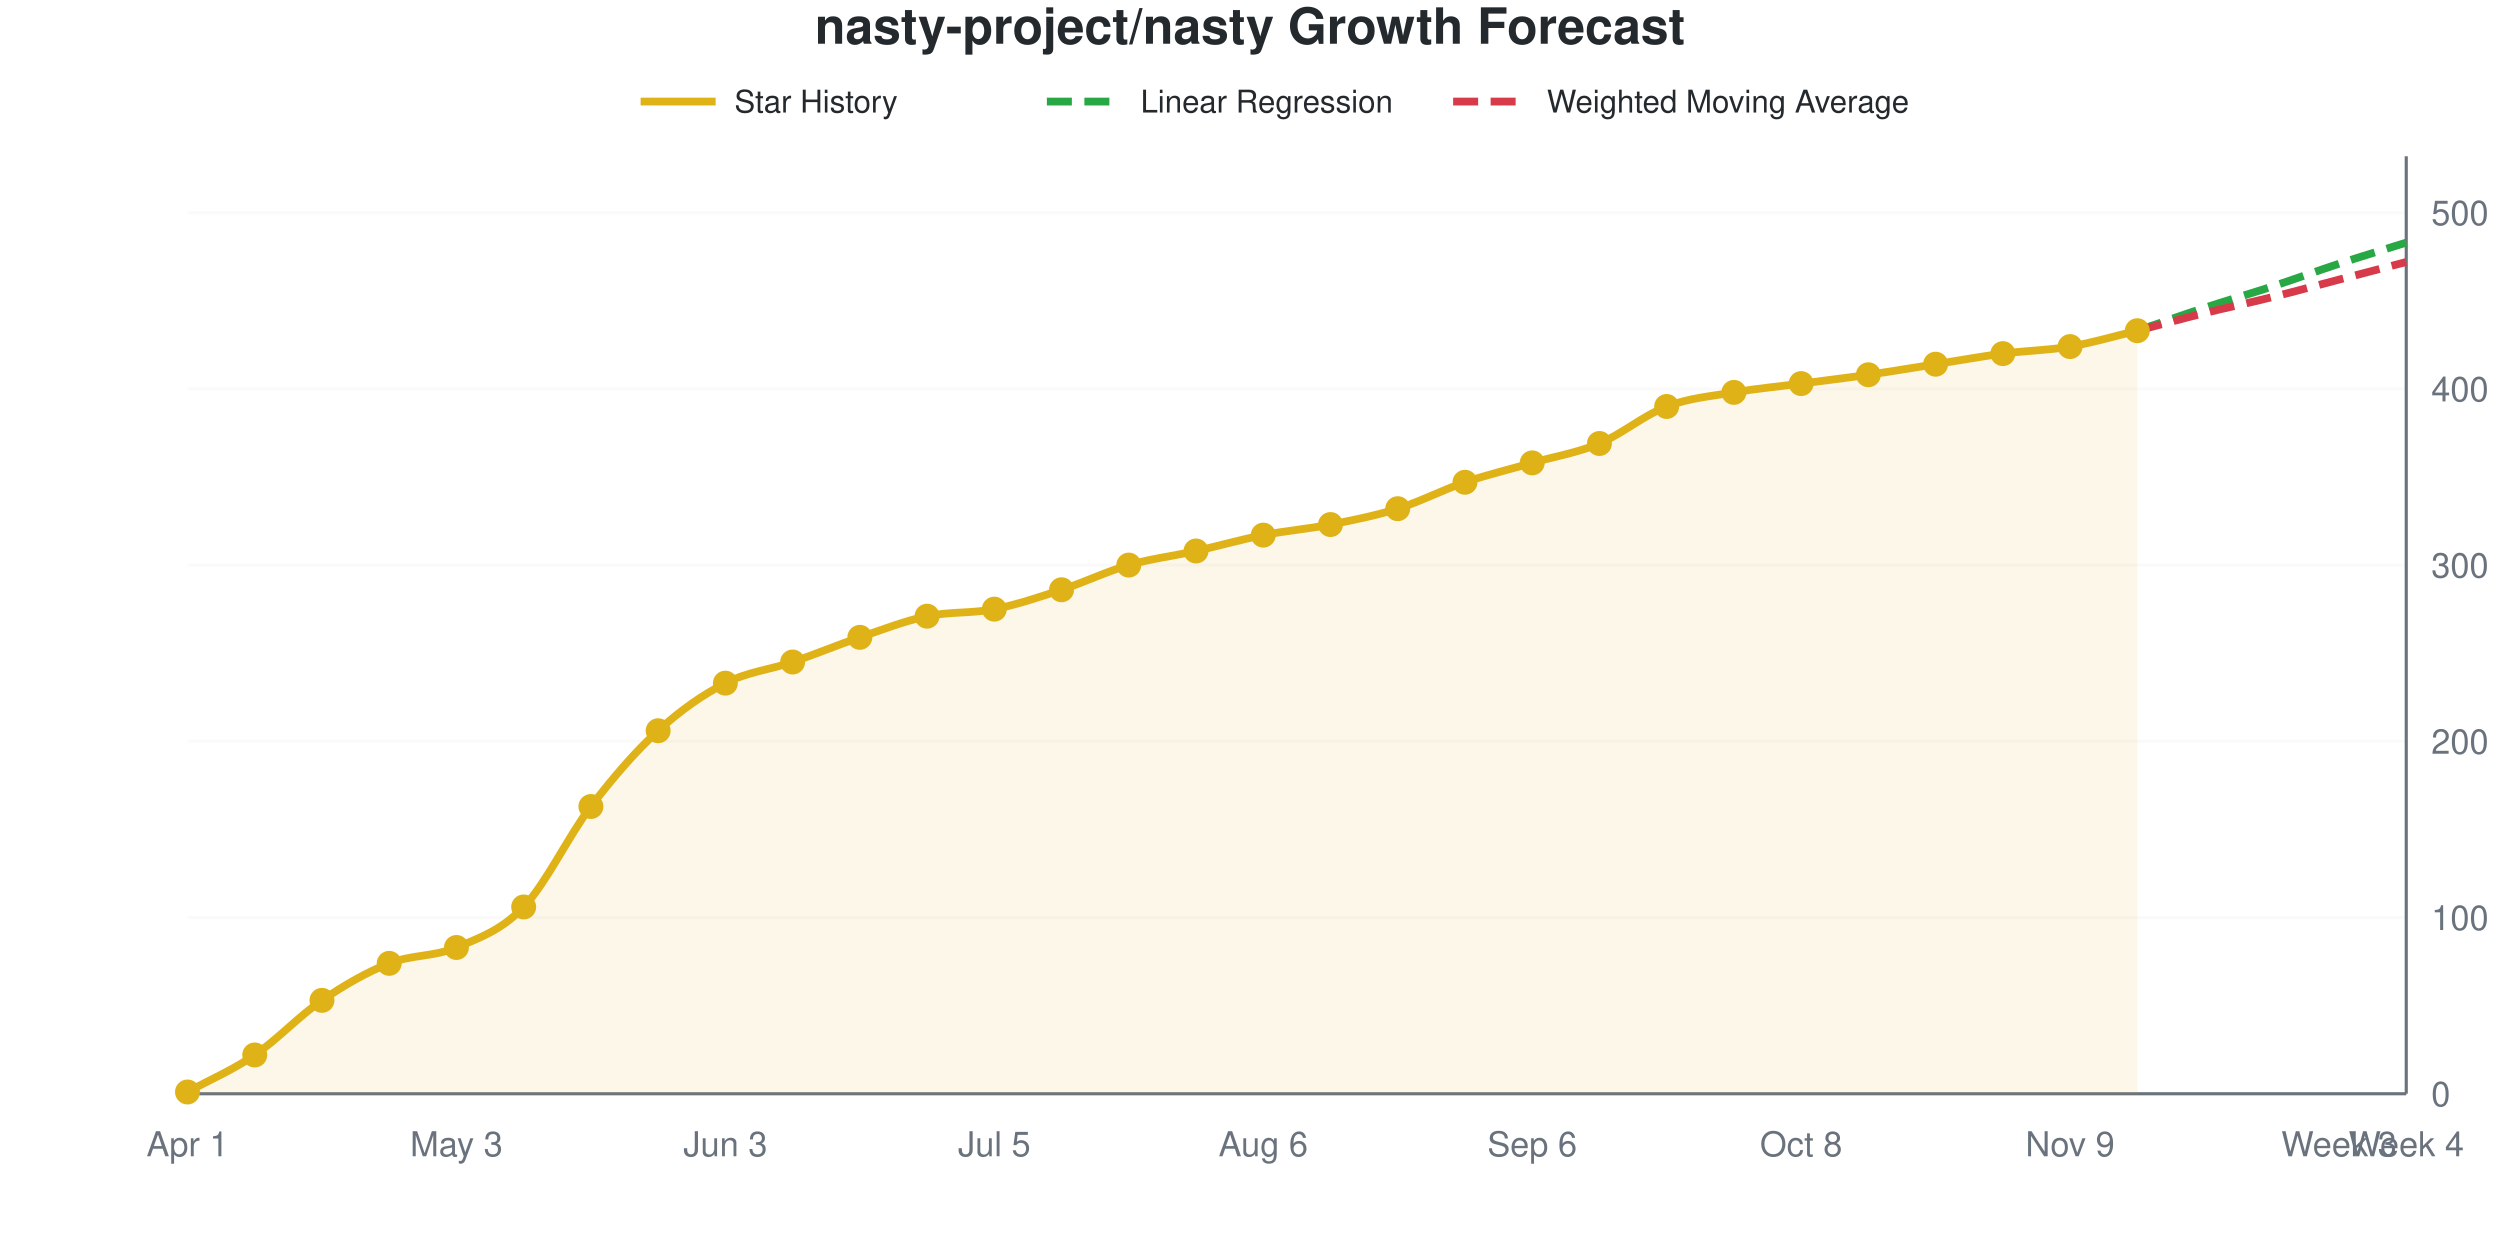
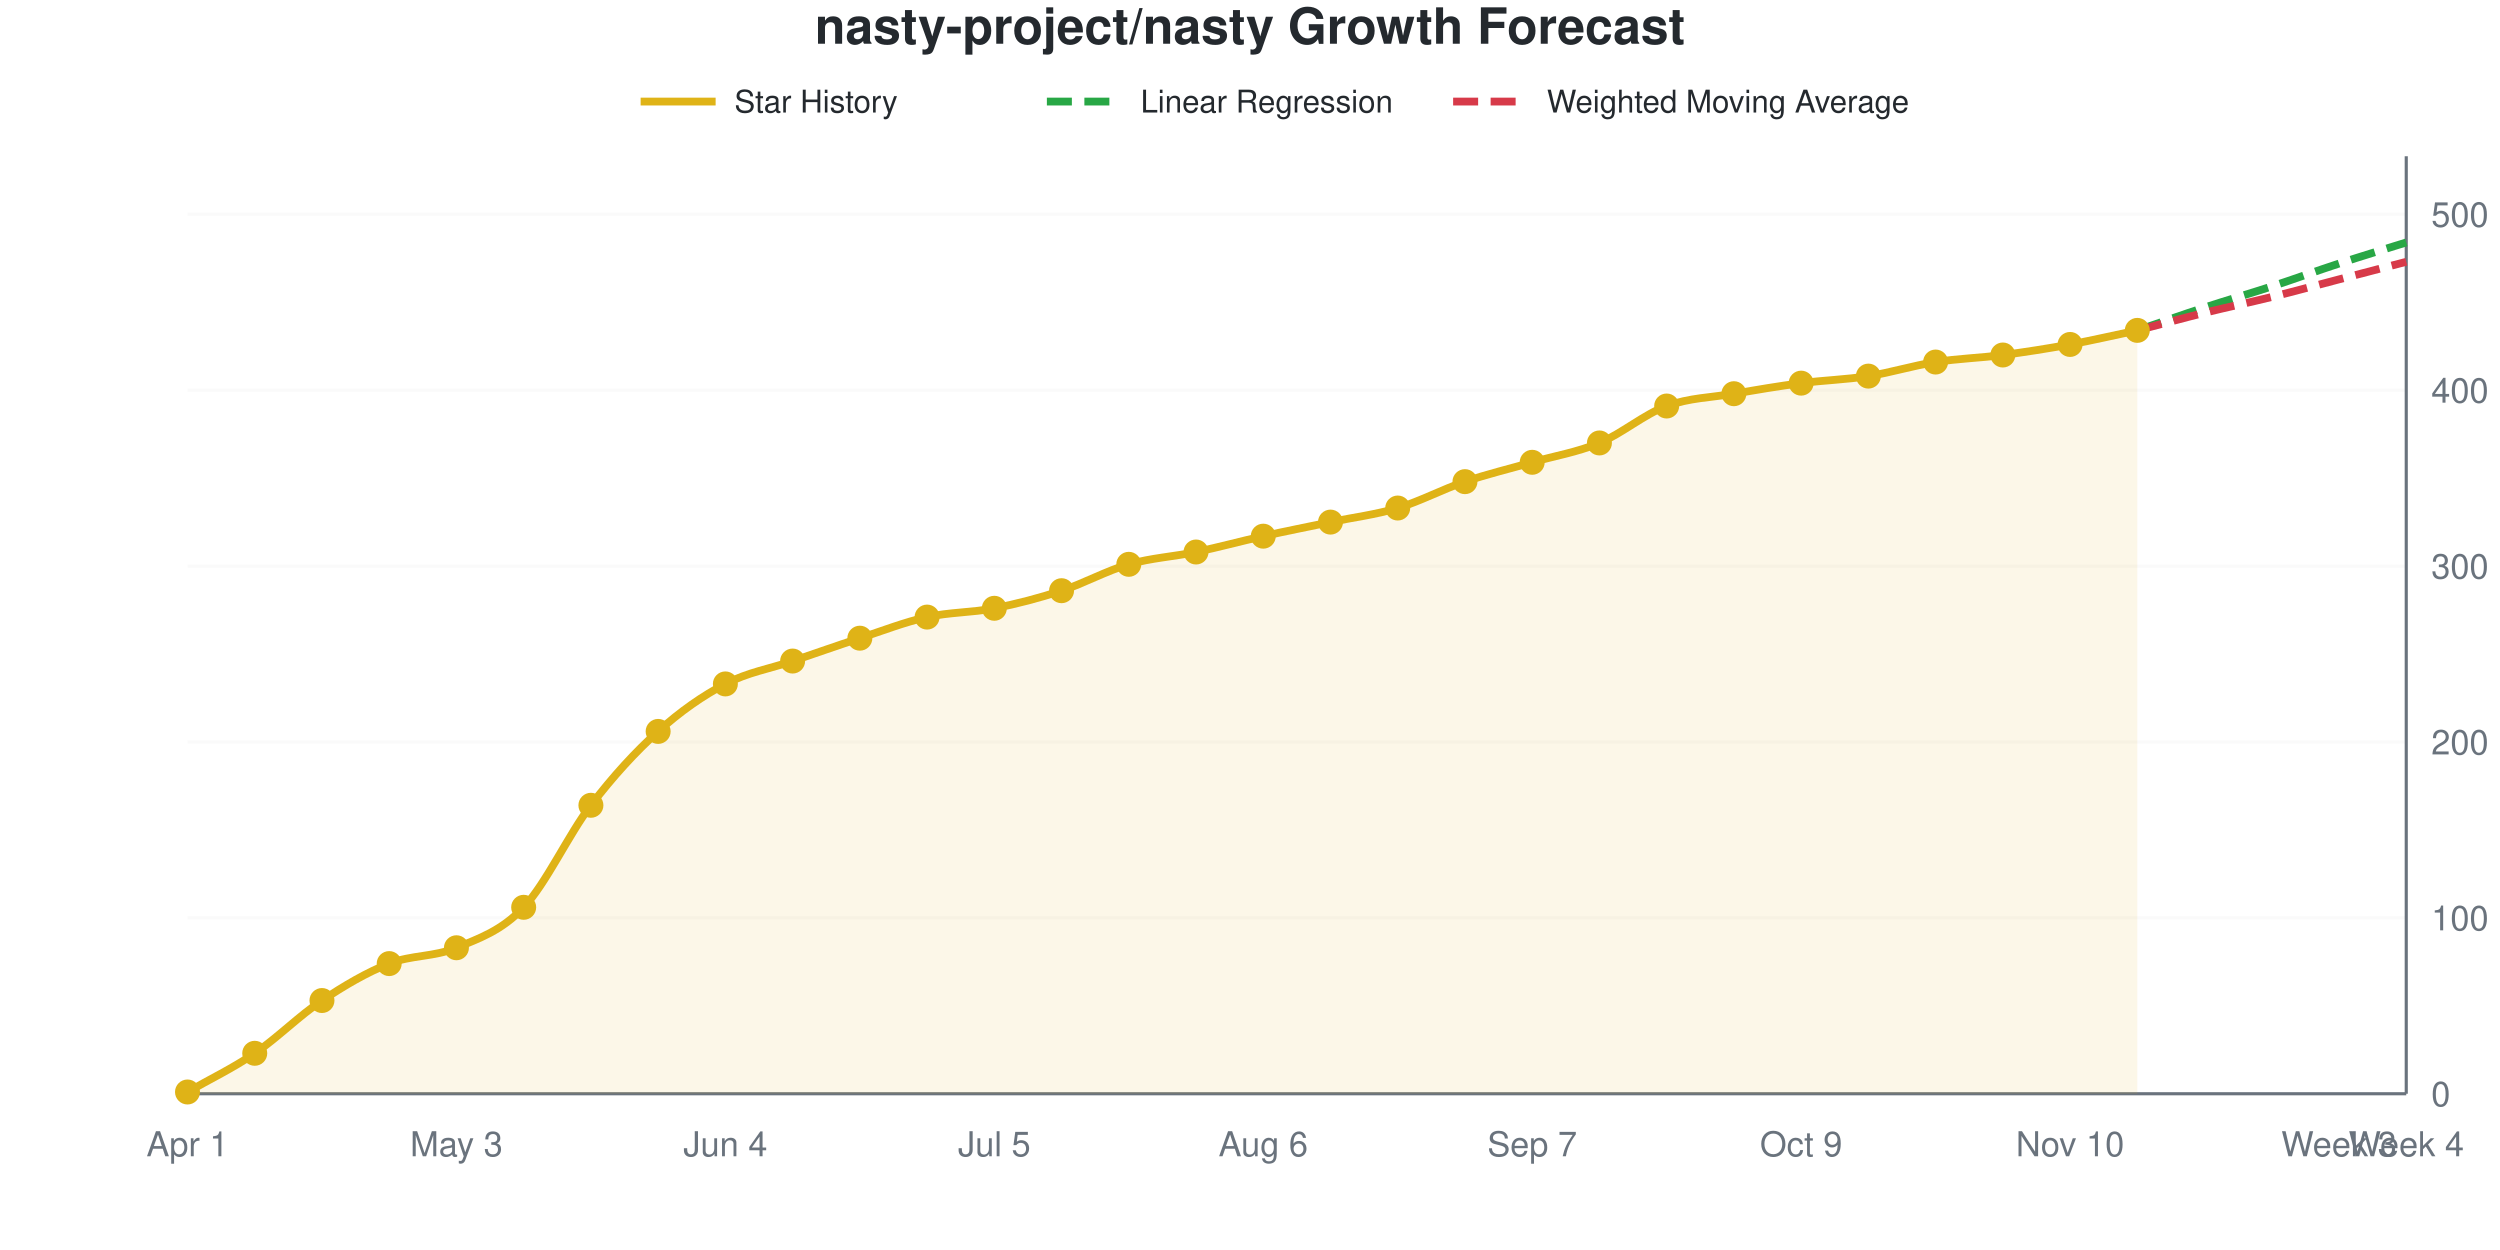
<svg xmlns="http://www.w3.org/2000/svg" viewBox="0 0 800 400" width="800" height="400" role="img">
  <style>
    @media (prefers-reduced-motion: no-preference) {
      @keyframes drawLine {
        to { stroke-dashoffset: 0; }
      }
      @keyframes fadeInPoint {
        0% { opacity: 0; }
        100% { opacity: 1; }
      }
      .data-line-0 {
-         stroke-dasharray: 1036;
-         stroke-dashoffset: 1036;
+         stroke-dasharray: 1035;
+         stroke-dashoffset: 1035;
        animation: drawLine 2s ease-out forwards;
      }
      .data-point {
        opacity: 0;
        animation: fadeInPoint 0.5s ease-out forwards;
      }
    }
    .chart-bg { fill: #fff; }
    .chart-text { fill: #24292e; }
    .chart-muted { fill: #6a737d; }
    .chart-grid { stroke: #eee; }
    .chart-axis { stroke: #6a737d; }
    @media (prefers-color-scheme: dark) {
      .chart-bg { fill: #0d1117; }
      .chart-text { fill: #e6edf3; }
      .chart-muted { fill: #8b949e; }
      .chart-grid { stroke: #21262d; }
      .chart-axis { stroke: #8b949e; }
    }
  </style>
  <rect width="800" height="400" class="chart-bg" />
  <text x="400" y="14" text-anchor="middle" class="chart-text" font-size="16" font-weight="bold" font-family="-apple-system, BlinkMacSystemFont, 'Segoe UI', Helvetica, Arial, sans-serif">nasty-project/nasty Growth Forecast</text>
  <g class="legend">
    <line x1="205" y1="32.5" x2="229" y2="32.5" stroke="#dfb317" stroke-width="2.5" />
    <text x="235" y="36" class="chart-text" font-size="10" font-family="-apple-system, BlinkMacSystemFont, 'Segoe UI', Helvetica, Arial, sans-serif">Star History</text>
    <line x1="335" y1="32.5" x2="359" y2="32.5" stroke="#28a745" stroke-width="2.5" stroke-dasharray="8,4" />
    <text x="365" y="36" class="chart-text" font-size="10" font-family="-apple-system, BlinkMacSystemFont, 'Segoe UI', Helvetica, Arial, sans-serif">Linear Regression</text>
    <line x1="465" y1="32.5" x2="489" y2="32.5" stroke="#d73a49" stroke-width="2.5" stroke-dasharray="8,4" />
    <text x="495" y="36" class="chart-text" font-size="10" font-family="-apple-system, BlinkMacSystemFont, 'Segoe UI', Helvetica, Arial, sans-serif">Weighted Moving Average</text>
  </g>
  <g class="grid">
    <line x1="60" y1="350" x2="770" y2="350" class="chart-grid" stroke-opacity="0.3" />
    <text x="778" y="354" text-anchor="start" class="chart-muted" font-size="11" font-family="-apple-system, BlinkMacSystemFont, 'Segoe UI', Helvetica, Arial, sans-serif">0</text>
-     <line x1="60" y1="293.609" x2="770" y2="293.609" class="chart-grid" stroke-opacity="0.3" />
-     <text x="778" y="297.609" text-anchor="start" class="chart-muted" font-size="11" font-family="-apple-system, BlinkMacSystemFont, 'Segoe UI', Helvetica, Arial, sans-serif">100</text>
-     <line x1="60" y1="237.218" x2="770" y2="237.218" class="chart-grid" stroke-opacity="0.3" />
-     <text x="778" y="241.218" text-anchor="start" class="chart-muted" font-size="11" font-family="-apple-system, BlinkMacSystemFont, 'Segoe UI', Helvetica, Arial, sans-serif">200</text>
-     <line x1="60" y1="180.827" x2="770" y2="180.827" class="chart-grid" stroke-opacity="0.3" />
-     <text x="778" y="184.827" text-anchor="start" class="chart-muted" font-size="11" font-family="-apple-system, BlinkMacSystemFont, 'Segoe UI', Helvetica, Arial, sans-serif">300</text>
-     <line x1="60" y1="124.436" x2="770" y2="124.436" class="chart-grid" stroke-opacity="0.3" />
-     <text x="778" y="128.436" text-anchor="start" class="chart-muted" font-size="11" font-family="-apple-system, BlinkMacSystemFont, 'Segoe UI', Helvetica, Arial, sans-serif">400</text>
-     <line x1="60" y1="68.045" x2="770" y2="68.045" class="chart-grid" stroke-opacity="0.3" />
-     <text x="778" y="72.045" text-anchor="start" class="chart-muted" font-size="11" font-family="-apple-system, BlinkMacSystemFont, 'Segoe UI', Helvetica, Arial, sans-serif">500</text>
+     <line x1="60" y1="293.715" x2="770" y2="293.715" class="chart-grid" stroke-opacity="0.3" />
+     <text x="778" y="297.715" text-anchor="start" class="chart-muted" font-size="11" font-family="-apple-system, BlinkMacSystemFont, 'Segoe UI', Helvetica, Arial, sans-serif">100</text>
+     <line x1="60" y1="237.43" x2="770" y2="237.43" class="chart-grid" stroke-opacity="0.3" />
+     <text x="778" y="241.43" text-anchor="start" class="chart-muted" font-size="11" font-family="-apple-system, BlinkMacSystemFont, 'Segoe UI', Helvetica, Arial, sans-serif">200</text>
+     <line x1="60" y1="181.144" x2="770" y2="181.144" class="chart-grid" stroke-opacity="0.3" />
+     <text x="778" y="185.144" text-anchor="start" class="chart-muted" font-size="11" font-family="-apple-system, BlinkMacSystemFont, 'Segoe UI', Helvetica, Arial, sans-serif">300</text>
+     <line x1="60" y1="124.859" x2="770" y2="124.859" class="chart-grid" stroke-opacity="0.3" />
+     <text x="778" y="128.859" text-anchor="start" class="chart-muted" font-size="11" font-family="-apple-system, BlinkMacSystemFont, 'Segoe UI', Helvetica, Arial, sans-serif">400</text>
+     <line x1="60" y1="68.574" x2="770" y2="68.574" class="chart-grid" stroke-opacity="0.3" />
+     <text x="778" y="72.574" text-anchor="start" class="chart-muted" font-size="11" font-family="-apple-system, BlinkMacSystemFont, 'Segoe UI', Helvetica, Arial, sans-serif">500</text>
  </g>
  <g class="milestones">
    
  </g>
  <g class="x-axis">
    <text x="60" y="370" text-anchor="middle" class="chart-muted" font-size="11" font-family="-apple-system, BlinkMacSystemFont, 'Segoe UI', Helvetica, Arial, sans-serif">Apr 1</text>
    <text x="146.061" y="370" text-anchor="middle" class="chart-muted" font-size="11" font-family="-apple-system, BlinkMacSystemFont, 'Segoe UI', Helvetica, Arial, sans-serif">May 3</text>
-     <text x="232.121" y="370" text-anchor="middle" class="chart-muted" font-size="11" font-family="-apple-system, BlinkMacSystemFont, 'Segoe UI', Helvetica, Arial, sans-serif">Jun 3</text>
+     <text x="232.121" y="370" text-anchor="middle" class="chart-muted" font-size="11" font-family="-apple-system, BlinkMacSystemFont, 'Segoe UI', Helvetica, Arial, sans-serif">Jun 4</text>
    <text x="318.182" y="370" text-anchor="middle" class="chart-muted" font-size="11" font-family="-apple-system, BlinkMacSystemFont, 'Segoe UI', Helvetica, Arial, sans-serif">Jul 5</text>
    <text x="404.242" y="370" text-anchor="middle" class="chart-muted" font-size="11" font-family="-apple-system, BlinkMacSystemFont, 'Segoe UI', Helvetica, Arial, sans-serif">Aug 6</text>
-     <text x="490.303" y="370" text-anchor="middle" class="chart-muted" font-size="11" font-family="-apple-system, BlinkMacSystemFont, 'Segoe UI', Helvetica, Arial, sans-serif">Sep 6</text>
-     <text x="576.364" y="370" text-anchor="middle" class="chart-muted" font-size="11" font-family="-apple-system, BlinkMacSystemFont, 'Segoe UI', Helvetica, Arial, sans-serif">Oct 8</text>
-     <text x="662.424" y="370" text-anchor="middle" class="chart-muted" font-size="11" font-family="-apple-system, BlinkMacSystemFont, 'Segoe UI', Helvetica, Arial, sans-serif">Nov 9</text>
+     <text x="490.303" y="370" text-anchor="middle" class="chart-muted" font-size="11" font-family="-apple-system, BlinkMacSystemFont, 'Segoe UI', Helvetica, Arial, sans-serif">Sep 7</text>
+     <text x="576.364" y="370" text-anchor="middle" class="chart-muted" font-size="11" font-family="-apple-system, BlinkMacSystemFont, 'Segoe UI', Helvetica, Arial, sans-serif">Oct 9</text>
+     <text x="662.424" y="370" text-anchor="middle" class="chart-muted" font-size="11" font-family="-apple-system, BlinkMacSystemFont, 'Segoe UI', Helvetica, Arial, sans-serif">Nov 10</text>
    <text x="748.485" y="370" text-anchor="middle" class="chart-muted" font-size="11" font-family="-apple-system, BlinkMacSystemFont, 'Segoe UI', Helvetica, Arial, sans-serif">Week 3</text>
    <text x="770" y="370" text-anchor="middle" class="chart-muted" font-size="11" font-family="-apple-system, BlinkMacSystemFont, 'Segoe UI', Helvetica, Arial, sans-serif">Week 4</text>
  </g>
  <line x1="770" y1="50" x2="770" y2="350" class="chart-axis" stroke-width="1" />
  <line x1="60" y1="350" x2="770" y2="350" class="chart-axis" stroke-width="1" />
-   <path d="M60,350 L60,349.436 C67.172,345.489 74.343,342.481 81.515,337.594 C88.687,332.707 95.859,325 103.03,320.113 C110.202,315.226 117.374,311.09 124.545,308.271 C131.717,305.451 138.889,306.203 146.061,303.195 C153.232,300.188 160.404,297.744 167.576,290.226 C174.747,282.707 181.919,267.481 189.091,258.083 C196.263,248.684 203.434,240.414 210.606,233.835 C217.778,227.256 224.949,222.274 232.121,218.609 C239.293,214.944 246.465,214.286 253.636,211.842 C260.808,209.398 267.98,206.391 275.152,203.947 C282.323,201.504 289.495,198.684 296.667,197.18 C303.838,195.677 311.01,196.335 318.182,194.925 C325.354,193.515 332.525,191.071 339.697,188.722 C346.869,186.372 354.04,182.895 361.212,180.827 C368.384,178.759 375.556,177.914 382.727,176.316 C389.899,174.718 397.071,172.65 404.242,171.241 C411.414,169.831 418.586,169.267 425.758,167.857 C432.929,166.447 440.101,165.038 447.273,162.782 C454.444,160.526 461.616,156.767 468.788,154.323 C475.96,151.88 483.131,150.188 490.303,148.12 C497.475,146.053 504.646,144.925 511.818,141.917 C518.99,138.91 526.162,132.801 533.333,130.075 C540.505,127.35 547.677,126.786 554.848,125.564 C562.02,124.342 569.192,123.684 576.364,122.744 C583.535,121.805 590.707,120.959 597.879,119.925 C605.051,118.891 612.222,117.669 619.394,116.541 C626.566,115.414 633.737,114.098 640.909,113.158 C648.081,112.218 655.253,112.124 662.424,110.902 C669.596,109.68 676.768,107.519 683.939,105.827 L683.939,350 L60,350 Z" fill="#dfb317" fill-opacity="0.1" />
-   <path d="M60,350 L60,349.436 C67.172,345.489 74.343,342.481 81.515,337.594 C88.687,332.707 95.859,325 103.03,320.113 C110.202,315.226 117.374,311.09 124.545,308.271 C131.717,305.451 138.889,306.203 146.061,303.195 C153.232,300.188 160.404,297.744 167.576,290.226 C174.747,282.707 181.919,267.481 189.091,258.083 C196.263,248.684 203.434,240.414 210.606,233.835 C217.778,227.256 224.949,222.274 232.121,218.609 C239.293,214.944 246.465,214.286 253.636,211.842 C260.808,209.398 267.98,206.391 275.152,203.947 C282.323,201.504 289.495,198.684 296.667,197.18 C303.838,195.677 311.01,196.335 318.182,194.925 C325.354,193.515 332.525,191.071 339.697,188.722 C346.869,186.372 354.04,182.895 361.212,180.827 C368.384,178.759 375.556,177.914 382.727,176.316 C389.899,174.718 397.071,172.65 404.242,171.241 C411.414,169.831 418.586,169.267 425.758,167.857 C432.929,166.447 440.101,165.038 447.273,162.782 C454.444,160.526 461.616,156.767 468.788,154.323 C475.96,151.88 483.131,150.188 490.303,148.12 C497.475,146.053 504.646,144.925 511.818,141.917 C518.99,138.91 526.162,132.801 533.333,130.075 C540.505,127.35 547.677,126.786 554.848,125.564 C562.02,124.342 569.192,123.684 576.364,122.744 C583.535,121.805 590.707,120.959 597.879,119.925 C605.051,118.891 612.222,117.669 619.394,116.541 C626.566,115.414 633.737,114.098 640.909,113.158 C648.081,112.218 655.253,112.124 662.424,110.902 C669.596,109.68 676.768,107.519 683.939,105.827" fill="none" stroke="#dfb317" stroke-width="2.5" class="data-line-0" />
-   <path d="M683.939,105.827 C691.111,103.383 698.283,100.846 705.455,98.496 C712.626,96.147 719.798,94.079 726.97,91.729 C734.141,89.38 741.313,86.748 748.485,84.398 C755.657,82.049 762.828,79.887 770,77.632" fill="none" stroke="#28a745" stroke-width="2.5" stroke-dasharray="8,4" />
-   <path d="M683.939,105.827 C691.111,103.947 698.283,101.974 705.455,100.188 C712.626,98.402 719.798,96.898 726.97,95.113 C734.141,93.327 741.313,91.353 748.485,89.474 C755.657,87.594 762.828,85.714 770,83.835" fill="none" stroke="#d73a49" stroke-width="2.5" stroke-dasharray="8,4" />
+   <path d="M60,350 L60,349.437 C67.172,345.31 74.343,341.932 81.515,337.054 C88.687,332.176 95.859,324.953 103.03,320.169 C110.202,315.385 117.374,311.163 124.545,308.349 C131.717,305.535 138.889,306.285 146.061,303.283 C153.232,300.281 160.404,297.936 167.576,290.338 C174.747,282.739 181.919,267.073 189.091,257.692 C196.263,248.311 203.434,240.525 210.606,234.053 C217.778,227.58 224.949,222.608 232.121,218.856 C239.293,215.103 246.465,213.977 253.636,211.538 C260.808,209.099 267.98,206.567 275.152,204.221 C282.323,201.876 289.495,199.062 296.667,197.467 C303.838,195.872 311.01,196.06 318.182,194.653 C325.354,193.246 332.525,191.37 339.697,189.024 C346.869,186.679 354.04,182.645 361.212,180.582 C368.384,178.518 375.556,178.143 382.727,176.642 C389.899,175.141 397.071,173.171 404.242,171.576 C411.414,169.981 418.586,168.574 425.758,167.073 C432.929,165.572 440.101,164.728 447.273,162.57 C454.444,160.413 461.616,156.567 468.788,154.128 C475.96,151.689 483.131,150 490.303,147.936 C497.475,145.872 504.646,144.747 511.818,141.745 C518.99,138.743 526.162,132.552 533.333,129.925 C540.505,127.298 547.677,127.205 554.848,125.985 C562.02,124.765 569.192,123.546 576.364,122.608 C583.535,121.67 590.707,121.482 597.879,120.356 C605.051,119.231 612.222,116.979 619.394,115.854 C626.566,114.728 633.737,114.54 640.909,113.602 C648.081,112.664 655.253,111.538 662.424,110.225 C669.596,108.912 676.768,107.223 683.939,105.722 L683.939,350 L60,350 Z" fill="#dfb317" fill-opacity="0.1" />
+   <path d="M60,350 L60,349.437 C67.172,345.31 74.343,341.932 81.515,337.054 C88.687,332.176 95.859,324.953 103.03,320.169 C110.202,315.385 117.374,311.163 124.545,308.349 C131.717,305.535 138.889,306.285 146.061,303.283 C153.232,300.281 160.404,297.936 167.576,290.338 C174.747,282.739 181.919,267.073 189.091,257.692 C196.263,248.311 203.434,240.525 210.606,234.053 C217.778,227.58 224.949,222.608 232.121,218.856 C239.293,215.103 246.465,213.977 253.636,211.538 C260.808,209.099 267.98,206.567 275.152,204.221 C282.323,201.876 289.495,199.062 296.667,197.467 C303.838,195.872 311.01,196.06 318.182,194.653 C325.354,193.246 332.525,191.37 339.697,189.024 C346.869,186.679 354.04,182.645 361.212,180.582 C368.384,178.518 375.556,178.143 382.727,176.642 C389.899,175.141 397.071,173.171 404.242,171.576 C411.414,169.981 418.586,168.574 425.758,167.073 C432.929,165.572 440.101,164.728 447.273,162.57 C454.444,160.413 461.616,156.567 468.788,154.128 C475.96,151.689 483.131,150 490.303,147.936 C497.475,145.872 504.646,144.747 511.818,141.745 C518.99,138.743 526.162,132.552 533.333,129.925 C540.505,127.298 547.677,127.205 554.848,125.985 C562.02,124.765 569.192,123.546 576.364,122.608 C583.535,121.67 590.707,121.482 597.879,120.356 C605.051,119.231 612.222,116.979 619.394,115.854 C626.566,114.728 633.737,114.54 640.909,113.602 C648.081,112.664 655.253,111.538 662.424,110.225 C669.596,108.912 676.768,107.223 683.939,105.722" fill="none" stroke="#dfb317" stroke-width="2.5" class="data-line-0" />
+   <path d="M683.939,105.722 C691.111,103.283 698.283,100.75 705.455,98.405 C712.626,96.06 719.798,93.996 726.97,91.651 C734.141,89.306 741.313,86.679 748.485,84.334 C755.657,81.989 762.828,79.831 770,77.58" fill="none" stroke="#28a745" stroke-width="2.5" stroke-dasharray="8,4" />
+   <path d="M683.939,105.722 C691.111,103.846 698.283,101.876 705.455,100.094 C712.626,98.311 719.798,96.811 726.97,95.028 C734.141,93.246 741.313,91.276 748.485,89.4 C755.657,87.523 762.828,85.647 770,83.771" fill="none" stroke="#d73a49" stroke-width="2.5" stroke-dasharray="8,4" />
  <g class="points">
-     <circle cx="60" cy="349.436" r="4" fill="#dfb317" class="data-point" style="animation-delay: 1.50s" />
-     <circle cx="81.515" cy="337.594" r="4" fill="#dfb317" class="data-point" style="animation-delay: 1.55s" />
-     <circle cx="103.03" cy="320.113" r="4" fill="#dfb317" class="data-point" style="animation-delay: 1.60s" />
-     <circle cx="124.545" cy="308.271" r="4" fill="#dfb317" class="data-point" style="animation-delay: 1.65s" />
-     <circle cx="146.061" cy="303.195" r="4" fill="#dfb317" class="data-point" style="animation-delay: 1.70s" />
-     <circle cx="167.576" cy="290.226" r="4" fill="#dfb317" class="data-point" style="animation-delay: 1.75s" />
-     <circle cx="189.091" cy="258.083" r="4" fill="#dfb317" class="data-point" style="animation-delay: 1.80s" />
-     <circle cx="210.606" cy="233.835" r="4" fill="#dfb317" class="data-point" style="animation-delay: 1.85s" />
-     <circle cx="232.121" cy="218.609" r="4" fill="#dfb317" class="data-point" style="animation-delay: 1.90s" />
-     <circle cx="253.636" cy="211.842" r="4" fill="#dfb317" class="data-point" style="animation-delay: 1.95s" />
-     <circle cx="275.152" cy="203.947" r="4" fill="#dfb317" class="data-point" style="animation-delay: 2.00s" />
-     <circle cx="296.667" cy="197.18" r="4" fill="#dfb317" class="data-point" style="animation-delay: 2.05s" />
-     <circle cx="318.182" cy="194.925" r="4" fill="#dfb317" class="data-point" style="animation-delay: 2.10s" />
-     <circle cx="339.697" cy="188.722" r="4" fill="#dfb317" class="data-point" style="animation-delay: 2.15s" />
-     <circle cx="361.212" cy="180.827" r="4" fill="#dfb317" class="data-point" style="animation-delay: 2.20s" />
-     <circle cx="382.727" cy="176.316" r="4" fill="#dfb317" class="data-point" style="animation-delay: 2.25s" />
-     <circle cx="404.242" cy="171.241" r="4" fill="#dfb317" class="data-point" style="animation-delay: 2.30s" />
-     <circle cx="425.758" cy="167.857" r="4" fill="#dfb317" class="data-point" style="animation-delay: 2.35s" />
-     <circle cx="447.273" cy="162.782" r="4" fill="#dfb317" class="data-point" style="animation-delay: 2.40s" />
-     <circle cx="468.788" cy="154.323" r="4" fill="#dfb317" class="data-point" style="animation-delay: 2.45s" />
-     <circle cx="490.303" cy="148.12" r="4" fill="#dfb317" class="data-point" style="animation-delay: 2.50s" />
-     <circle cx="511.818" cy="141.917" r="4" fill="#dfb317" class="data-point" style="animation-delay: 2.55s" />
-     <circle cx="533.333" cy="130.075" r="4" fill="#dfb317" class="data-point" style="animation-delay: 2.60s" />
-     <circle cx="554.848" cy="125.564" r="4" fill="#dfb317" class="data-point" style="animation-delay: 2.65s" />
-     <circle cx="576.364" cy="122.744" r="4" fill="#dfb317" class="data-point" style="animation-delay: 2.70s" />
-     <circle cx="597.879" cy="119.925" r="4" fill="#dfb317" class="data-point" style="animation-delay: 2.75s" />
-     <circle cx="619.394" cy="116.541" r="4" fill="#dfb317" class="data-point" style="animation-delay: 2.80s" />
-     <circle cx="640.909" cy="113.158" r="4" fill="#dfb317" class="data-point" style="animation-delay: 2.85s" />
-     <circle cx="662.424" cy="110.902" r="4" fill="#dfb317" class="data-point" style="animation-delay: 2.90s" />
-     <circle cx="683.939" cy="105.827" r="4" fill="#dfb317" class="data-point" style="animation-delay: 2.95s" />
+     <circle cx="60" cy="349.437" r="4" fill="#dfb317" class="data-point" style="animation-delay: 1.50s" />
+     <circle cx="81.515" cy="337.054" r="4" fill="#dfb317" class="data-point" style="animation-delay: 1.55s" />
+     <circle cx="103.03" cy="320.169" r="4" fill="#dfb317" class="data-point" style="animation-delay: 1.60s" />
+     <circle cx="124.545" cy="308.349" r="4" fill="#dfb317" class="data-point" style="animation-delay: 1.65s" />
+     <circle cx="146.061" cy="303.283" r="4" fill="#dfb317" class="data-point" style="animation-delay: 1.70s" />
+     <circle cx="167.576" cy="290.338" r="4" fill="#dfb317" class="data-point" style="animation-delay: 1.75s" />
+     <circle cx="189.091" cy="257.692" r="4" fill="#dfb317" class="data-point" style="animation-delay: 1.80s" />
+     <circle cx="210.606" cy="234.053" r="4" fill="#dfb317" class="data-point" style="animation-delay: 1.85s" />
+     <circle cx="232.121" cy="218.856" r="4" fill="#dfb317" class="data-point" style="animation-delay: 1.90s" />
+     <circle cx="253.636" cy="211.538" r="4" fill="#dfb317" class="data-point" style="animation-delay: 1.95s" />
+     <circle cx="275.152" cy="204.221" r="4" fill="#dfb317" class="data-point" style="animation-delay: 2.00s" />
+     <circle cx="296.667" cy="197.467" r="4" fill="#dfb317" class="data-point" style="animation-delay: 2.05s" />
+     <circle cx="318.182" cy="194.653" r="4" fill="#dfb317" class="data-point" style="animation-delay: 2.10s" />
+     <circle cx="339.697" cy="189.024" r="4" fill="#dfb317" class="data-point" style="animation-delay: 2.15s" />
+     <circle cx="361.212" cy="180.582" r="4" fill="#dfb317" class="data-point" style="animation-delay: 2.20s" />
+     <circle cx="382.727" cy="176.642" r="4" fill="#dfb317" class="data-point" style="animation-delay: 2.25s" />
+     <circle cx="404.242" cy="171.576" r="4" fill="#dfb317" class="data-point" style="animation-delay: 2.30s" />
+     <circle cx="425.758" cy="167.073" r="4" fill="#dfb317" class="data-point" style="animation-delay: 2.35s" />
+     <circle cx="447.273" cy="162.57" r="4" fill="#dfb317" class="data-point" style="animation-delay: 2.40s" />
+     <circle cx="468.788" cy="154.128" r="4" fill="#dfb317" class="data-point" style="animation-delay: 2.45s" />
+     <circle cx="490.303" cy="147.936" r="4" fill="#dfb317" class="data-point" style="animation-delay: 2.50s" />
+     <circle cx="511.818" cy="141.745" r="4" fill="#dfb317" class="data-point" style="animation-delay: 2.55s" />
+     <circle cx="533.333" cy="129.925" r="4" fill="#dfb317" class="data-point" style="animation-delay: 2.60s" />
+     <circle cx="554.848" cy="125.985" r="4" fill="#dfb317" class="data-point" style="animation-delay: 2.65s" />
+     <circle cx="576.364" cy="122.608" r="4" fill="#dfb317" class="data-point" style="animation-delay: 2.70s" />
+     <circle cx="597.879" cy="120.356" r="4" fill="#dfb317" class="data-point" style="animation-delay: 2.75s" />
+     <circle cx="619.394" cy="115.854" r="4" fill="#dfb317" class="data-point" style="animation-delay: 2.80s" />
+     <circle cx="640.909" cy="113.602" r="4" fill="#dfb317" class="data-point" style="animation-delay: 2.85s" />
+     <circle cx="662.424" cy="110.225" r="4" fill="#dfb317" class="data-point" style="animation-delay: 2.90s" />
+     <circle cx="683.939" cy="105.722" r="4" fill="#dfb317" class="data-point" style="animation-delay: 2.95s" />
  </g>
</svg>
